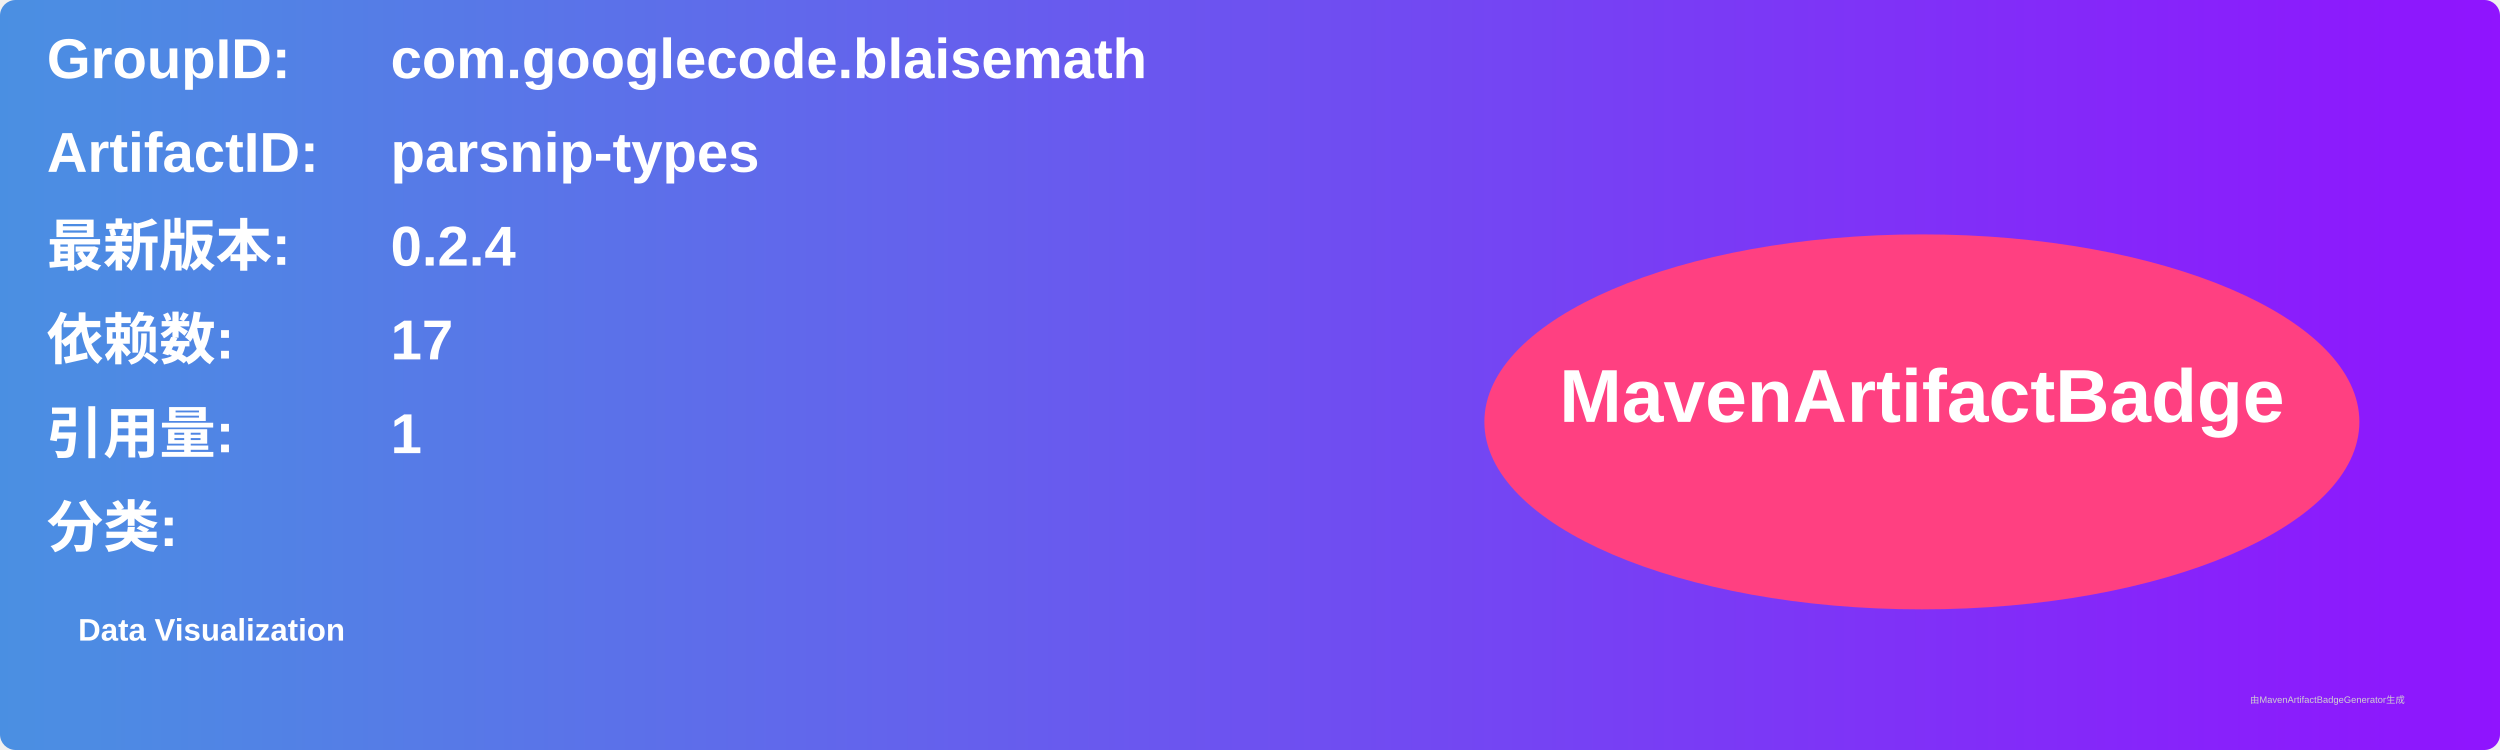
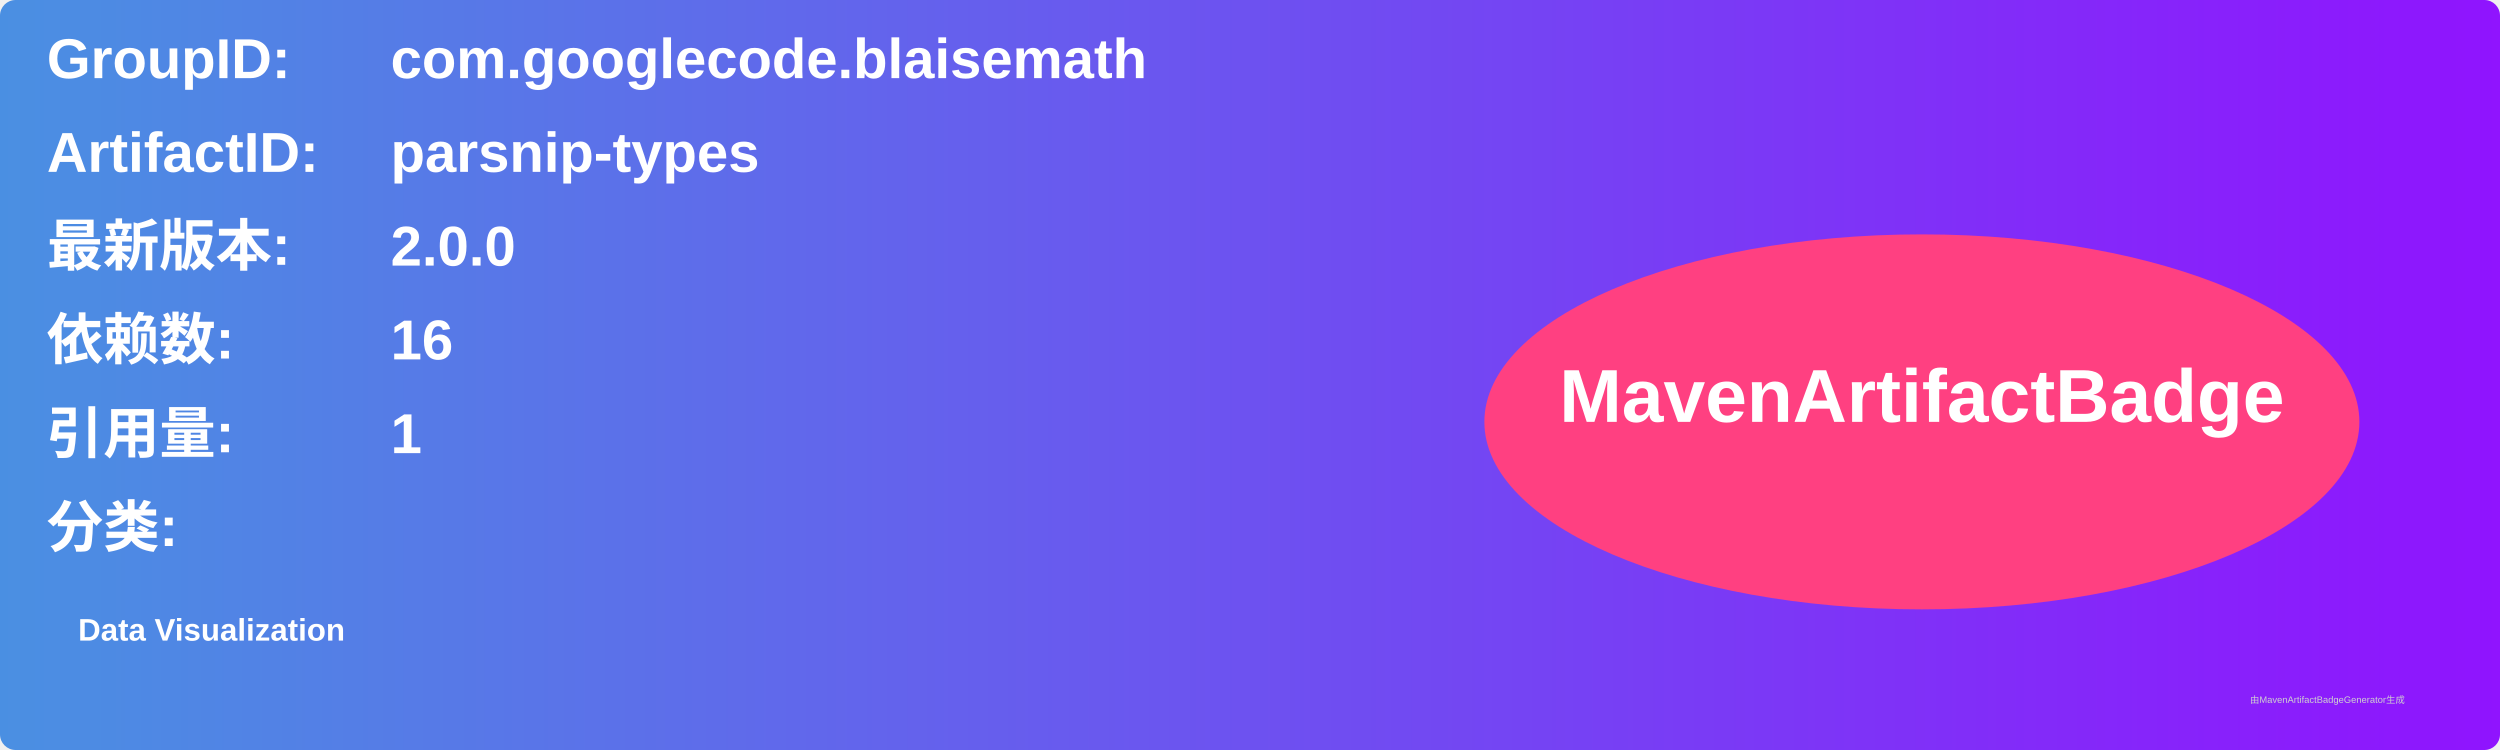
<svg xmlns="http://www.w3.org/2000/svg" width="800" height="240" viewBox="0 0 800 240">
  <linearGradient id="grad" x1="0%" y1="0%" x2="100%" y2="0%">
    <stop offset="0%" stop-color="#4a90e2" />
    <stop offset="100%" stop-color="#9013fe" />
  </linearGradient>
  <rect width="100%" height="100%" rx="5" ry="5" fill="url(#grad)" />
  <g transform="translate(15, 15)">
    <text x="0" y="10" font-family="Arial" font-size="18" fill="white" font-weight="bold" width="260">GroupID:</text>
    <text x="110" y="10" font-family="Arial" font-size="18" fill="white" font-weight="bold" width="460">com.googlecode.blaisemath</text>
    <text x="0" y="40" font-family="Arial" font-size="18" fill="white" font-weight="bold" width="260">ArtifactID:</text>
    <text x="110" y="40" font-family="Arial" font-size="18" fill="white" font-weight="bold" width="460">parsnip-types</text>
    <text x="0" y="70" font-family="Arial" font-size="18" fill="white" font-weight="bold">最新版本:</text>
    <text x="110" y="70" font-family="Arial" font-size="18" fill="white" font-weight="bold">
-       <tspan font-weight="bold">0.2.4</tspan>
+       <tspan font-weight="bold">2.0.0</tspan>
    </text>
    <text x="0" y="100" font-family="Arial" font-size="18" fill="white" font-weight="bold">依赖数: </text>
    <text x="110" y="100" font-family="Arial" font-size="18" fill="white">
-       <tspan font-weight="bold">17</tspan>
+       <tspan font-weight="bold">16</tspan>
    </text>
    <text x="0" y="130" font-family="Arial" font-size="18" fill="white" font-weight="bold">引用量: </text>
    <text x="110" y="130" font-family="Arial" font-size="18" fill="white">
      <tspan font-weight="bold">1</tspan>
    </text>
    <text x="0" y="160" font-family="Arial" font-size="18" fill="white" font-weight="bold">分类:</text>
    <text x="10" y="190" font-family="Arial" font-size="10" fill="white">
      <tspan font-weight="bold">Data Visualization</tspan>
    </text>
    <ellipse cx="600" cy="120" rx="140" ry="60" fill="#ff4081" />
    <text x="600" y="120" text-anchor="middle" font-family="Arial" font-size="24" fill="white" font-weight="bold">MavenArtifactBadge</text>
  </g>
  <text x="720" y="225" font-family="Arial" font-size="3" fill="#d0d0d0">由MavenArtifactBadgeGenerator生成</text>
</svg>
